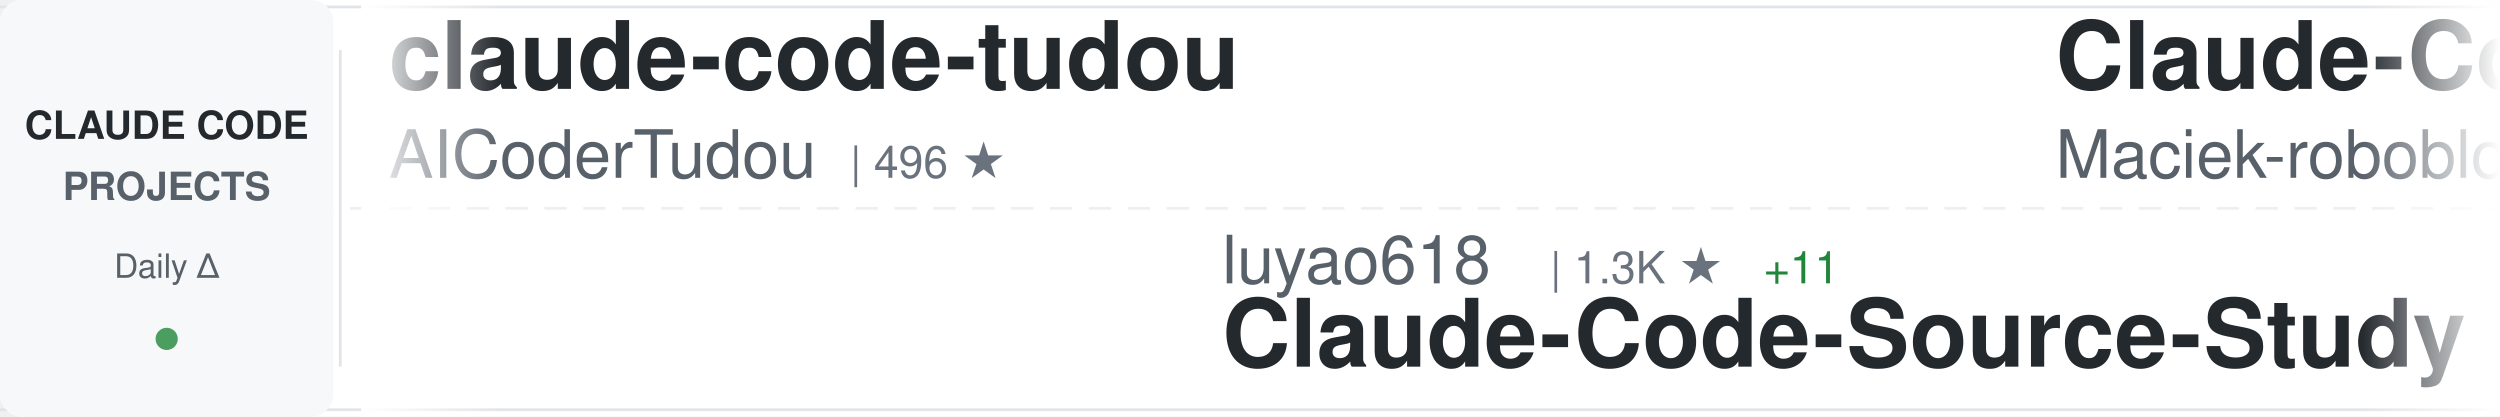
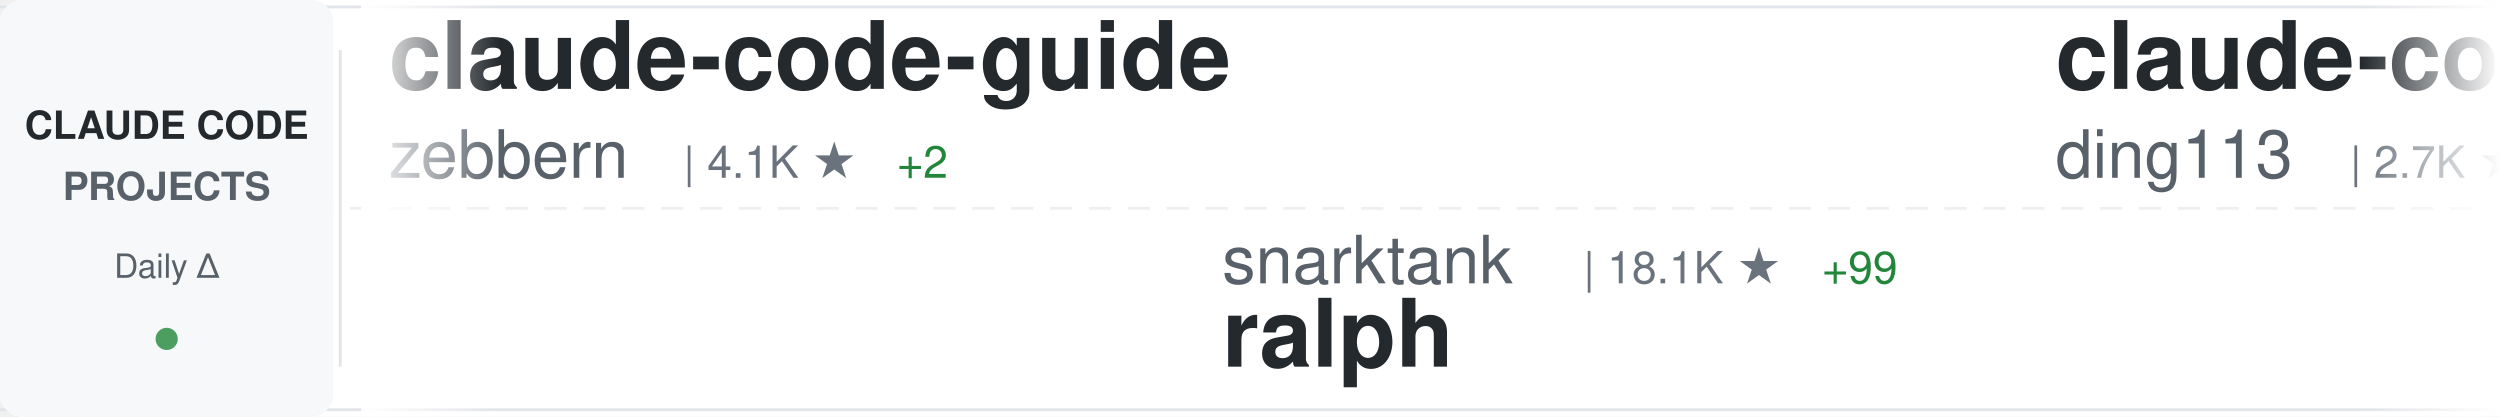
<svg xmlns="http://www.w3.org/2000/svg" width="900" height="150">
  <defs>
    <linearGradient id="awesomeLeftFade" x1="0%" y1="0%" x2="100%" y2="0%">
      <stop offset="0%" style="stop-color:#ffffff;stop-opacity:1" />
      <stop offset="100%" style="stop-color:#ffffff;stop-opacity:0" />
    </linearGradient>
    <linearGradient id="awesomeRightFade" x1="0%" y1="0%" x2="100%" y2="0%">
      <stop offset="0%" style="stop-color:#ffffff;stop-opacity:0" />
      <stop offset="100%" style="stop-color:#ffffff;stop-opacity:1" />
    </linearGradient>
  </defs>
  <rect width="900" height="150" fill="#ffffff" rx="8" />
  <rect x="0" y="2" width="900" height="1" fill="#e1e4e8" />
  <rect x="0" y="147" width="900" height="1" fill="#e1e4e8" />
  <line x1="0" y1="75" x2="900" y2="75" stroke="#e1e4e8" stroke-width="1" stroke-dasharray="8 6" opacity="0.6" />
  <rect x="0" y="0" width="120" height="150" fill="#f6f8fa" rx="8" />
  <text x="60" y="50" font-family="-apple-system, BlinkMacSystemFont, 'Segoe UI', Helvetica, Arial, sans-serif" font-size="14" font-weight="600" fill="#24292e" text-anchor="middle">CLAUDE CODE</text>
  <text x="60" y="72" font-family="-apple-system, BlinkMacSystemFont, 'Segoe UI', Helvetica, Arial, sans-serif" font-size="14" font-weight="600" fill="#586069" text-anchor="middle">PROJECTS</text>
  <text x="60" y="100" font-family="-apple-system, BlinkMacSystemFont, 'Segoe UI', Helvetica, Arial, sans-serif" font-size="12" font-weight="500" fill="#586069" text-anchor="middle">Daily Δ</text>
  <circle cx="60" cy="122" r="4" fill="#22863a" opacity="0.8" />
  <rect x="122" y="18" width="1" height="114" fill="#e1e4e8" />
  <clipPath id="awesomeTickerClip">
    <rect x="130" y="0" width="770" height="150" />
  </clipPath>
  <g clip-path="url(#awesomeTickerClip)">
    <g id="awesomeTickerItems">
      <animateTransform attributeName="transform" attributeType="XML" type="translate" from="0 0" to="-3000 0" dur="54s" repeatCount="indefinite" />
      <g transform="translate(0, 0)">
-         <text x="140" y="32" font-family="-apple-system, BlinkMacSystemFont, 'Segoe UI', Helvetica, Arial, sans-serif" font-size="34" font-weight="600" fill="#24292e">claude-code-tudou</text>
-         <text x="140" y="64" font-family="-apple-system, BlinkMacSystemFont, 'Segoe UI', Helvetica, Arial, sans-serif" font-size="24" font-weight="400" fill="#586069">AICoderTudou</text>
-         <text x="306" y="64" font-family="-apple-system, BlinkMacSystemFont, 'Segoe UI', Helvetica, Arial, sans-serif" font-size="16" font-weight="500" fill="#6a737d">| 496 ★</text>
+         <text x="140" y="32" font-family="-apple-system, BlinkMacSystemFont, 'Segoe UI', Helvetica, Arial, sans-serif" font-size="34" font-weight="600" fill="#24292e">claude-code-guide</text>
+         <text x="140" y="64" font-family="-apple-system, BlinkMacSystemFont, 'Segoe UI', Helvetica, Arial, sans-serif" font-size="24" font-weight="400" fill="#586069">zebbern</text>
+         <text x="246" y="64" font-family="-apple-system, BlinkMacSystemFont, 'Segoe UI', Helvetica, Arial, sans-serif" font-size="16" font-weight="500" fill="#6a737d">| 4.1K ★</text>
+         <text x="323" y="64" font-family="-apple-system, BlinkMacSystemFont, 'Segoe UI', Helvetica, Arial, sans-serif" font-size="16" font-weight="500" fill="#22863a"> +2</text>
      </g>
      <g transform="translate(300, 0)">
-         <text x="140" y="102" font-family="-apple-system, BlinkMacSystemFont, 'Segoe UI', Helvetica, Arial, sans-serif" font-size="24" font-weight="400" fill="#586069">luyao618</text>
-         <text x="258" y="102" font-family="-apple-system, BlinkMacSystemFont, 'Segoe UI', Helvetica, Arial, sans-serif" font-size="16" font-weight="500" fill="#6a737d">| 1.3K ★</text>
-         <text x="335" y="102" font-family="-apple-system, BlinkMacSystemFont, 'Segoe UI', Helvetica, Arial, sans-serif" font-size="16" font-weight="500" fill="#22863a"> +11</text>
-         <text x="140" y="132" font-family="-apple-system, BlinkMacSystemFont, 'Segoe UI', Helvetica, Arial, sans-serif" font-size="34" font-weight="600" fill="#24292e">Claude-Code-Source-Study</text>
+         <text x="140" y="102" font-family="-apple-system, BlinkMacSystemFont, 'Segoe UI', Helvetica, Arial, sans-serif" font-size="24" font-weight="400" fill="#586069">snarktank</text>
+         <text x="270" y="102" font-family="-apple-system, BlinkMacSystemFont, 'Segoe UI', Helvetica, Arial, sans-serif" font-size="16" font-weight="500" fill="#6a737d">| 18.1K ★</text>
+         <text x="356" y="102" font-family="-apple-system, BlinkMacSystemFont, 'Segoe UI', Helvetica, Arial, sans-serif" font-size="16" font-weight="500" fill="#22863a"> +99</text>
+         <text x="140" y="132" font-family="-apple-system, BlinkMacSystemFont, 'Segoe UI', Helvetica, Arial, sans-serif" font-size="34" font-weight="600" fill="#24292e">ralph</text>
      </g>
      <g transform="translate(600, 0)">
-         <text x="140" y="32" font-family="-apple-system, BlinkMacSystemFont, 'Segoe UI', Helvetica, Arial, sans-serif" font-size="34" font-weight="600" fill="#24292e">Claude-Code-Usage-Monito...</text>
-         <text x="140" y="64" font-family="-apple-system, BlinkMacSystemFont, 'Segoe UI', Helvetica, Arial, sans-serif" font-size="24" font-weight="400" fill="#586069">Maciek-roboblog</text>
-         <text x="342" y="64" font-family="-apple-system, BlinkMacSystemFont, 'Segoe UI', Helvetica, Arial, sans-serif" font-size="16" font-weight="500" fill="#6a737d">| 7.8K ★</text>
-         <text x="419" y="64" font-family="-apple-system, BlinkMacSystemFont, 'Segoe UI', Helvetica, Arial, sans-serif" font-size="16" font-weight="500" fill="#22863a"> +21</text>
-       </g>
-       <g transform="translate(900, 0)">
-         <text x="140" y="102" font-family="-apple-system, BlinkMacSystemFont, 'Segoe UI', Helvetica, Arial, sans-serif" font-size="24" font-weight="400" fill="#586069">edmund-io</text>
-         <text x="270" y="102" font-family="-apple-system, BlinkMacSystemFont, 'Segoe UI', Helvetica, Arial, sans-serif" font-size="16" font-weight="500" fill="#6a737d">| 1.4K ★</text>
-         <text x="347" y="102" font-family="-apple-system, BlinkMacSystemFont, 'Segoe UI', Helvetica, Arial, sans-serif" font-size="16" font-weight="500" fill="#22863a"> +1</text>
-         <text x="140" y="132" font-family="-apple-system, BlinkMacSystemFont, 'Segoe UI', Helvetica, Arial, sans-serif" font-size="34" font-weight="600" fill="#24292e">edmunds-claude-code</text>
-       </g>
-       <g transform="translate(1200, 0)">
        <text x="140" y="32" font-family="-apple-system, BlinkMacSystemFont, 'Segoe UI', Helvetica, Arial, sans-serif" font-size="34" font-weight="600" fill="#24292e">claude-code-hub</text>
        <text x="140" y="64" font-family="-apple-system, BlinkMacSystemFont, 'Segoe UI', Helvetica, Arial, sans-serif" font-size="24" font-weight="400" fill="#586069">ding113</text>
        <text x="246" y="64" font-family="-apple-system, BlinkMacSystemFont, 'Segoe UI', Helvetica, Arial, sans-serif" font-size="16" font-weight="500" fill="#6a737d">| 2.7K ★</text>
        <text x="323" y="64" font-family="-apple-system, BlinkMacSystemFont, 'Segoe UI', Helvetica, Arial, sans-serif" font-size="16" font-weight="500" fill="#22863a"> +15</text>
      </g>
+       <g transform="translate(900, 0)">
+         <text x="140" y="102" font-family="-apple-system, BlinkMacSystemFont, 'Segoe UI', Helvetica, Arial, sans-serif" font-size="24" font-weight="400" fill="#586069">Maciek-roboblog</text>
+         <text x="342" y="102" font-family="-apple-system, BlinkMacSystemFont, 'Segoe UI', Helvetica, Arial, sans-serif" font-size="16" font-weight="500" fill="#6a737d">| 7.8K ★</text>
+         <text x="419" y="102" font-family="-apple-system, BlinkMacSystemFont, 'Segoe UI', Helvetica, Arial, sans-serif" font-size="16" font-weight="500" fill="#22863a"> +16</text>
+         <text x="140" y="132" font-family="-apple-system, BlinkMacSystemFont, 'Segoe UI', Helvetica, Arial, sans-serif" font-size="34" font-weight="600" fill="#24292e">Claude-Code-Usage-Monito...</text>
+       </g>
+       <g transform="translate(1200, 0)">
+         <text x="140" y="32" font-family="-apple-system, BlinkMacSystemFont, 'Segoe UI', Helvetica, Arial, sans-serif" font-size="34" font-weight="600" fill="#24292e">claude-code-analysis</text>
+         <text x="140" y="64" font-family="-apple-system, BlinkMacSystemFont, 'Segoe UI', Helvetica, Arial, sans-serif" font-size="24" font-weight="400" fill="#586069">liuup</text>
+         <text x="222" y="64" font-family="-apple-system, BlinkMacSystemFont, 'Segoe UI', Helvetica, Arial, sans-serif" font-size="16" font-weight="500" fill="#6a737d">| 2.1K ★</text>
+         <text x="299" y="64" font-family="-apple-system, BlinkMacSystemFont, 'Segoe UI', Helvetica, Arial, sans-serif" font-size="16" font-weight="500" fill="#22863a"> +35</text>
+       </g>
      <g transform="translate(1500, 0)">
-         <text x="140" y="102" font-family="-apple-system, BlinkMacSystemFont, 'Segoe UI', Helvetica, Arial, sans-serif" font-size="24" font-weight="400" fill="#586069">chauncygu</text>
-         <text x="270" y="102" font-family="-apple-system, BlinkMacSystemFont, 'Segoe UI', Helvetica, Arial, sans-serif" font-size="16" font-weight="500" fill="#6a737d">| 2.3K ★</text>
-         <text x="347" y="102" font-family="-apple-system, BlinkMacSystemFont, 'Segoe UI', Helvetica, Arial, sans-serif" font-size="16" font-weight="500" fill="#22863a"> +12</text>
-         <text x="140" y="132" font-family="-apple-system, BlinkMacSystemFont, 'Segoe UI', Helvetica, Arial, sans-serif" font-size="34" font-weight="600" fill="#24292e">collection-claude-code-s...</text>
+         <text x="140" y="102" font-family="-apple-system, BlinkMacSystemFont, 'Segoe UI', Helvetica, Arial, sans-serif" font-size="24" font-weight="400" fill="#586069">lorryjovens-hub</text>
+         <text x="342" y="102" font-family="-apple-system, BlinkMacSystemFont, 'Segoe UI', Helvetica, Arial, sans-serif" font-size="16" font-weight="500" fill="#6a737d">| 1.5K ★</text>
+         <text x="419" y="102" font-family="-apple-system, BlinkMacSystemFont, 'Segoe UI', Helvetica, Arial, sans-serif" font-size="16" font-weight="500" fill="#22863a"> +5</text>
+         <text x="140" y="132" font-family="-apple-system, BlinkMacSystemFont, 'Segoe UI', Helvetica, Arial, sans-serif" font-size="34" font-weight="600" fill="#24292e">claude-code-rust</text>
      </g>
      <g transform="translate(1800, 0)">
-         <text x="140" y="32" font-family="-apple-system, BlinkMacSystemFont, 'Segoe UI', Helvetica, Arial, sans-serif" font-size="34" font-weight="600" fill="#24292e">claude-coder</text>
-         <text x="140" y="64" font-family="-apple-system, BlinkMacSystemFont, 'Segoe UI', Helvetica, Arial, sans-serif" font-size="24" font-weight="400" fill="#586069">kodu-ai</text>
-         <text x="246" y="64" font-family="-apple-system, BlinkMacSystemFont, 'Segoe UI', Helvetica, Arial, sans-serif" font-size="16" font-weight="500" fill="#6a737d">| 5.3K ★</text>
+         <text x="140" y="32" font-family="-apple-system, BlinkMacSystemFont, 'Segoe UI', Helvetica, Arial, sans-serif" font-size="34" font-weight="600" fill="#24292e">claude-code-system-promp...</text>
+         <text x="140" y="64" font-family="-apple-system, BlinkMacSystemFont, 'Segoe UI', Helvetica, Arial, sans-serif" font-size="24" font-weight="400" fill="#586069">Piebald-AI</text>
+         <text x="282" y="64" font-family="-apple-system, BlinkMacSystemFont, 'Segoe UI', Helvetica, Arial, sans-serif" font-size="16" font-weight="500" fill="#6a737d">| 9.7K ★</text>
+         <text x="359" y="64" font-family="-apple-system, BlinkMacSystemFont, 'Segoe UI', Helvetica, Arial, sans-serif" font-size="16" font-weight="500" fill="#22863a"> +59</text>
      </g>
      <g transform="translate(2100, 0)">
-         <text x="140" y="102" font-family="-apple-system, BlinkMacSystemFont, 'Segoe UI', Helvetica, Arial, sans-serif" font-size="24" font-weight="400" fill="#586069">RichardAtCT</text>
-         <text x="294" y="102" font-family="-apple-system, BlinkMacSystemFont, 'Segoe UI', Helvetica, Arial, sans-serif" font-size="16" font-weight="500" fill="#6a737d">| 2.5K ★</text>
-         <text x="371" y="102" font-family="-apple-system, BlinkMacSystemFont, 'Segoe UI', Helvetica, Arial, sans-serif" font-size="16" font-weight="500" fill="#22863a"> +2</text>
-         <text x="140" y="132" font-family="-apple-system, BlinkMacSystemFont, 'Segoe UI', Helvetica, Arial, sans-serif" font-size="34" font-weight="600" fill="#24292e">claude-code-telegram</text>
+         <text x="140" y="102" font-family="-apple-system, BlinkMacSystemFont, 'Segoe UI', Helvetica, Arial, sans-serif" font-size="24" font-weight="400" fill="#586069">anthropics</text>
+         <text x="282" y="102" font-family="-apple-system, BlinkMacSystemFont, 'Segoe UI', Helvetica, Arial, sans-serif" font-size="16" font-weight="500" fill="#6a737d">| 802 ★</text>
+         <text x="140" y="132" font-family="-apple-system, BlinkMacSystemFont, 'Segoe UI', Helvetica, Arial, sans-serif" font-size="34" font-weight="600" fill="#24292e">claude-code-base-action</text>
      </g>
      <g transform="translate(2400, 0)">
-         <text x="140" y="32" font-family="-apple-system, BlinkMacSystemFont, 'Segoe UI', Helvetica, Arial, sans-serif" font-size="34" font-weight="600" fill="#24292e">ClaudeCode</text>
-         <text x="140" y="64" font-family="-apple-system, BlinkMacSystemFont, 'Segoe UI', Helvetica, Arial, sans-serif" font-size="24" font-weight="400" fill="#586069">guanshan</text>
-         <text x="258" y="64" font-family="-apple-system, BlinkMacSystemFont, 'Segoe UI', Helvetica, Arial, sans-serif" font-size="16" font-weight="500" fill="#6a737d">| 57 ★</text>
+         <text x="140" y="32" font-family="-apple-system, BlinkMacSystemFont, 'Segoe UI', Helvetica, Arial, sans-serif" font-size="34" font-weight="600" fill="#24292e">agents</text>
+         <text x="140" y="64" font-family="-apple-system, BlinkMacSystemFont, 'Segoe UI', Helvetica, Arial, sans-serif" font-size="24" font-weight="400" fill="#586069">wshobson</text>
+         <text x="258" y="64" font-family="-apple-system, BlinkMacSystemFont, 'Segoe UI', Helvetica, Arial, sans-serif" font-size="16" font-weight="500" fill="#6a737d">| 34.5K ★</text>
+         <text x="344" y="64" font-family="-apple-system, BlinkMacSystemFont, 'Segoe UI', Helvetica, Arial, sans-serif" font-size="16" font-weight="500" fill="#22863a"> +55</text>
      </g>
      <g transform="translate(2700, 0)">
-         <text x="140" y="102" font-family="-apple-system, BlinkMacSystemFont, 'Segoe UI', Helvetica, Arial, sans-serif" font-size="24" font-weight="400" fill="#586069">sugyan</text>
-         <text x="234" y="102" font-family="-apple-system, BlinkMacSystemFont, 'Segoe UI', Helvetica, Arial, sans-serif" font-size="16" font-weight="500" fill="#6a737d">| 1.1K ★</text>
-         <text x="311" y="102" font-family="-apple-system, BlinkMacSystemFont, 'Segoe UI', Helvetica, Arial, sans-serif" font-size="16" font-weight="500" fill="#22863a"> +2</text>
-         <text x="140" y="132" font-family="-apple-system, BlinkMacSystemFont, 'Segoe UI', Helvetica, Arial, sans-serif" font-size="34" font-weight="600" fill="#24292e">claude-code-webui</text>
+         <text x="140" y="102" font-family="-apple-system, BlinkMacSystemFont, 'Segoe UI', Helvetica, Arial, sans-serif" font-size="24" font-weight="400" fill="#586069">shanraisshan</text>
+         <text x="306" y="102" font-family="-apple-system, BlinkMacSystemFont, 'Segoe UI', Helvetica, Arial, sans-serif" font-size="16" font-weight="500" fill="#6a737d">| 49.3K ★</text>
+         <text x="392" y="102" font-family="-apple-system, BlinkMacSystemFont, 'Segoe UI', Helvetica, Arial, sans-serif" font-size="16" font-weight="500" fill="#22863a"> +512</text>
+         <text x="140" y="132" font-family="-apple-system, BlinkMacSystemFont, 'Segoe UI', Helvetica, Arial, sans-serif" font-size="34" font-weight="600" fill="#24292e">claude-code-best-practic...</text>
      </g>
      <g transform="translate(3000, 0)">
-         <text x="140" y="32" font-family="-apple-system, BlinkMacSystemFont, 'Segoe UI', Helvetica, Arial, sans-serif" font-size="34" font-weight="600" fill="#24292e">claude-code-tudou</text>
-         <text x="140" y="64" font-family="-apple-system, BlinkMacSystemFont, 'Segoe UI', Helvetica, Arial, sans-serif" font-size="24" font-weight="400" fill="#586069">AICoderTudou</text>
-         <text x="306" y="64" font-family="-apple-system, BlinkMacSystemFont, 'Segoe UI', Helvetica, Arial, sans-serif" font-size="16" font-weight="500" fill="#6a737d">| 496 ★</text>
+         <text x="140" y="32" font-family="-apple-system, BlinkMacSystemFont, 'Segoe UI', Helvetica, Arial, sans-serif" font-size="34" font-weight="600" fill="#24292e">claude-code-guide</text>
+         <text x="140" y="64" font-family="-apple-system, BlinkMacSystemFont, 'Segoe UI', Helvetica, Arial, sans-serif" font-size="24" font-weight="400" fill="#586069">zebbern</text>
+         <text x="246" y="64" font-family="-apple-system, BlinkMacSystemFont, 'Segoe UI', Helvetica, Arial, sans-serif" font-size="16" font-weight="500" fill="#6a737d">| 4.1K ★</text>
+         <text x="323" y="64" font-family="-apple-system, BlinkMacSystemFont, 'Segoe UI', Helvetica, Arial, sans-serif" font-size="16" font-weight="500" fill="#22863a"> +2</text>
      </g>
      <g transform="translate(3300, 0)">
-         <text x="140" y="102" font-family="-apple-system, BlinkMacSystemFont, 'Segoe UI', Helvetica, Arial, sans-serif" font-size="24" font-weight="400" fill="#586069">luyao618</text>
-         <text x="258" y="102" font-family="-apple-system, BlinkMacSystemFont, 'Segoe UI', Helvetica, Arial, sans-serif" font-size="16" font-weight="500" fill="#6a737d">| 1.3K ★</text>
-         <text x="335" y="102" font-family="-apple-system, BlinkMacSystemFont, 'Segoe UI', Helvetica, Arial, sans-serif" font-size="16" font-weight="500" fill="#22863a"> +11</text>
-         <text x="140" y="132" font-family="-apple-system, BlinkMacSystemFont, 'Segoe UI', Helvetica, Arial, sans-serif" font-size="34" font-weight="600" fill="#24292e">Claude-Code-Source-Study</text>
+         <text x="140" y="102" font-family="-apple-system, BlinkMacSystemFont, 'Segoe UI', Helvetica, Arial, sans-serif" font-size="24" font-weight="400" fill="#586069">snarktank</text>
+         <text x="270" y="102" font-family="-apple-system, BlinkMacSystemFont, 'Segoe UI', Helvetica, Arial, sans-serif" font-size="16" font-weight="500" fill="#6a737d">| 18.1K ★</text>
+         <text x="356" y="102" font-family="-apple-system, BlinkMacSystemFont, 'Segoe UI', Helvetica, Arial, sans-serif" font-size="16" font-weight="500" fill="#22863a"> +99</text>
+         <text x="140" y="132" font-family="-apple-system, BlinkMacSystemFont, 'Segoe UI', Helvetica, Arial, sans-serif" font-size="34" font-weight="600" fill="#24292e">ralph</text>
      </g>
      <g transform="translate(3600, 0)">
-         <text x="140" y="32" font-family="-apple-system, BlinkMacSystemFont, 'Segoe UI', Helvetica, Arial, sans-serif" font-size="34" font-weight="600" fill="#24292e">Claude-Code-Usage-Monito...</text>
-         <text x="140" y="64" font-family="-apple-system, BlinkMacSystemFont, 'Segoe UI', Helvetica, Arial, sans-serif" font-size="24" font-weight="400" fill="#586069">Maciek-roboblog</text>
-         <text x="342" y="64" font-family="-apple-system, BlinkMacSystemFont, 'Segoe UI', Helvetica, Arial, sans-serif" font-size="16" font-weight="500" fill="#6a737d">| 7.8K ★</text>
-         <text x="419" y="64" font-family="-apple-system, BlinkMacSystemFont, 'Segoe UI', Helvetica, Arial, sans-serif" font-size="16" font-weight="500" fill="#22863a"> +21</text>
+         <text x="140" y="32" font-family="-apple-system, BlinkMacSystemFont, 'Segoe UI', Helvetica, Arial, sans-serif" font-size="34" font-weight="600" fill="#24292e">claude-code-hub</text>
+         <text x="140" y="64" font-family="-apple-system, BlinkMacSystemFont, 'Segoe UI', Helvetica, Arial, sans-serif" font-size="24" font-weight="400" fill="#586069">ding113</text>
+         <text x="246" y="64" font-family="-apple-system, BlinkMacSystemFont, 'Segoe UI', Helvetica, Arial, sans-serif" font-size="16" font-weight="500" fill="#6a737d">| 2.7K ★</text>
+         <text x="323" y="64" font-family="-apple-system, BlinkMacSystemFont, 'Segoe UI', Helvetica, Arial, sans-serif" font-size="16" font-weight="500" fill="#22863a"> +15</text>
      </g>
      <g transform="translate(3900, 0)">
-         <text x="140" y="102" font-family="-apple-system, BlinkMacSystemFont, 'Segoe UI', Helvetica, Arial, sans-serif" font-size="24" font-weight="400" fill="#586069">edmund-io</text>
-         <text x="270" y="102" font-family="-apple-system, BlinkMacSystemFont, 'Segoe UI', Helvetica, Arial, sans-serif" font-size="16" font-weight="500" fill="#6a737d">| 1.4K ★</text>
-         <text x="347" y="102" font-family="-apple-system, BlinkMacSystemFont, 'Segoe UI', Helvetica, Arial, sans-serif" font-size="16" font-weight="500" fill="#22863a"> +1</text>
-         <text x="140" y="132" font-family="-apple-system, BlinkMacSystemFont, 'Segoe UI', Helvetica, Arial, sans-serif" font-size="34" font-weight="600" fill="#24292e">edmunds-claude-code</text>
+         <text x="140" y="102" font-family="-apple-system, BlinkMacSystemFont, 'Segoe UI', Helvetica, Arial, sans-serif" font-size="24" font-weight="400" fill="#586069">Maciek-roboblog</text>
+         <text x="342" y="102" font-family="-apple-system, BlinkMacSystemFont, 'Segoe UI', Helvetica, Arial, sans-serif" font-size="16" font-weight="500" fill="#6a737d">| 7.8K ★</text>
+         <text x="419" y="102" font-family="-apple-system, BlinkMacSystemFont, 'Segoe UI', Helvetica, Arial, sans-serif" font-size="16" font-weight="500" fill="#22863a"> +16</text>
+         <text x="140" y="132" font-family="-apple-system, BlinkMacSystemFont, 'Segoe UI', Helvetica, Arial, sans-serif" font-size="34" font-weight="600" fill="#24292e">Claude-Code-Usage-Monito...</text>
      </g>
    </g>
  </g>
  <rect x="130" y="0" width="50" height="150" fill="url(#awesomeLeftFade)" />
  <rect x="850" y="0" width="50" height="150" fill="url(#awesomeRightFade)" />
</svg>
